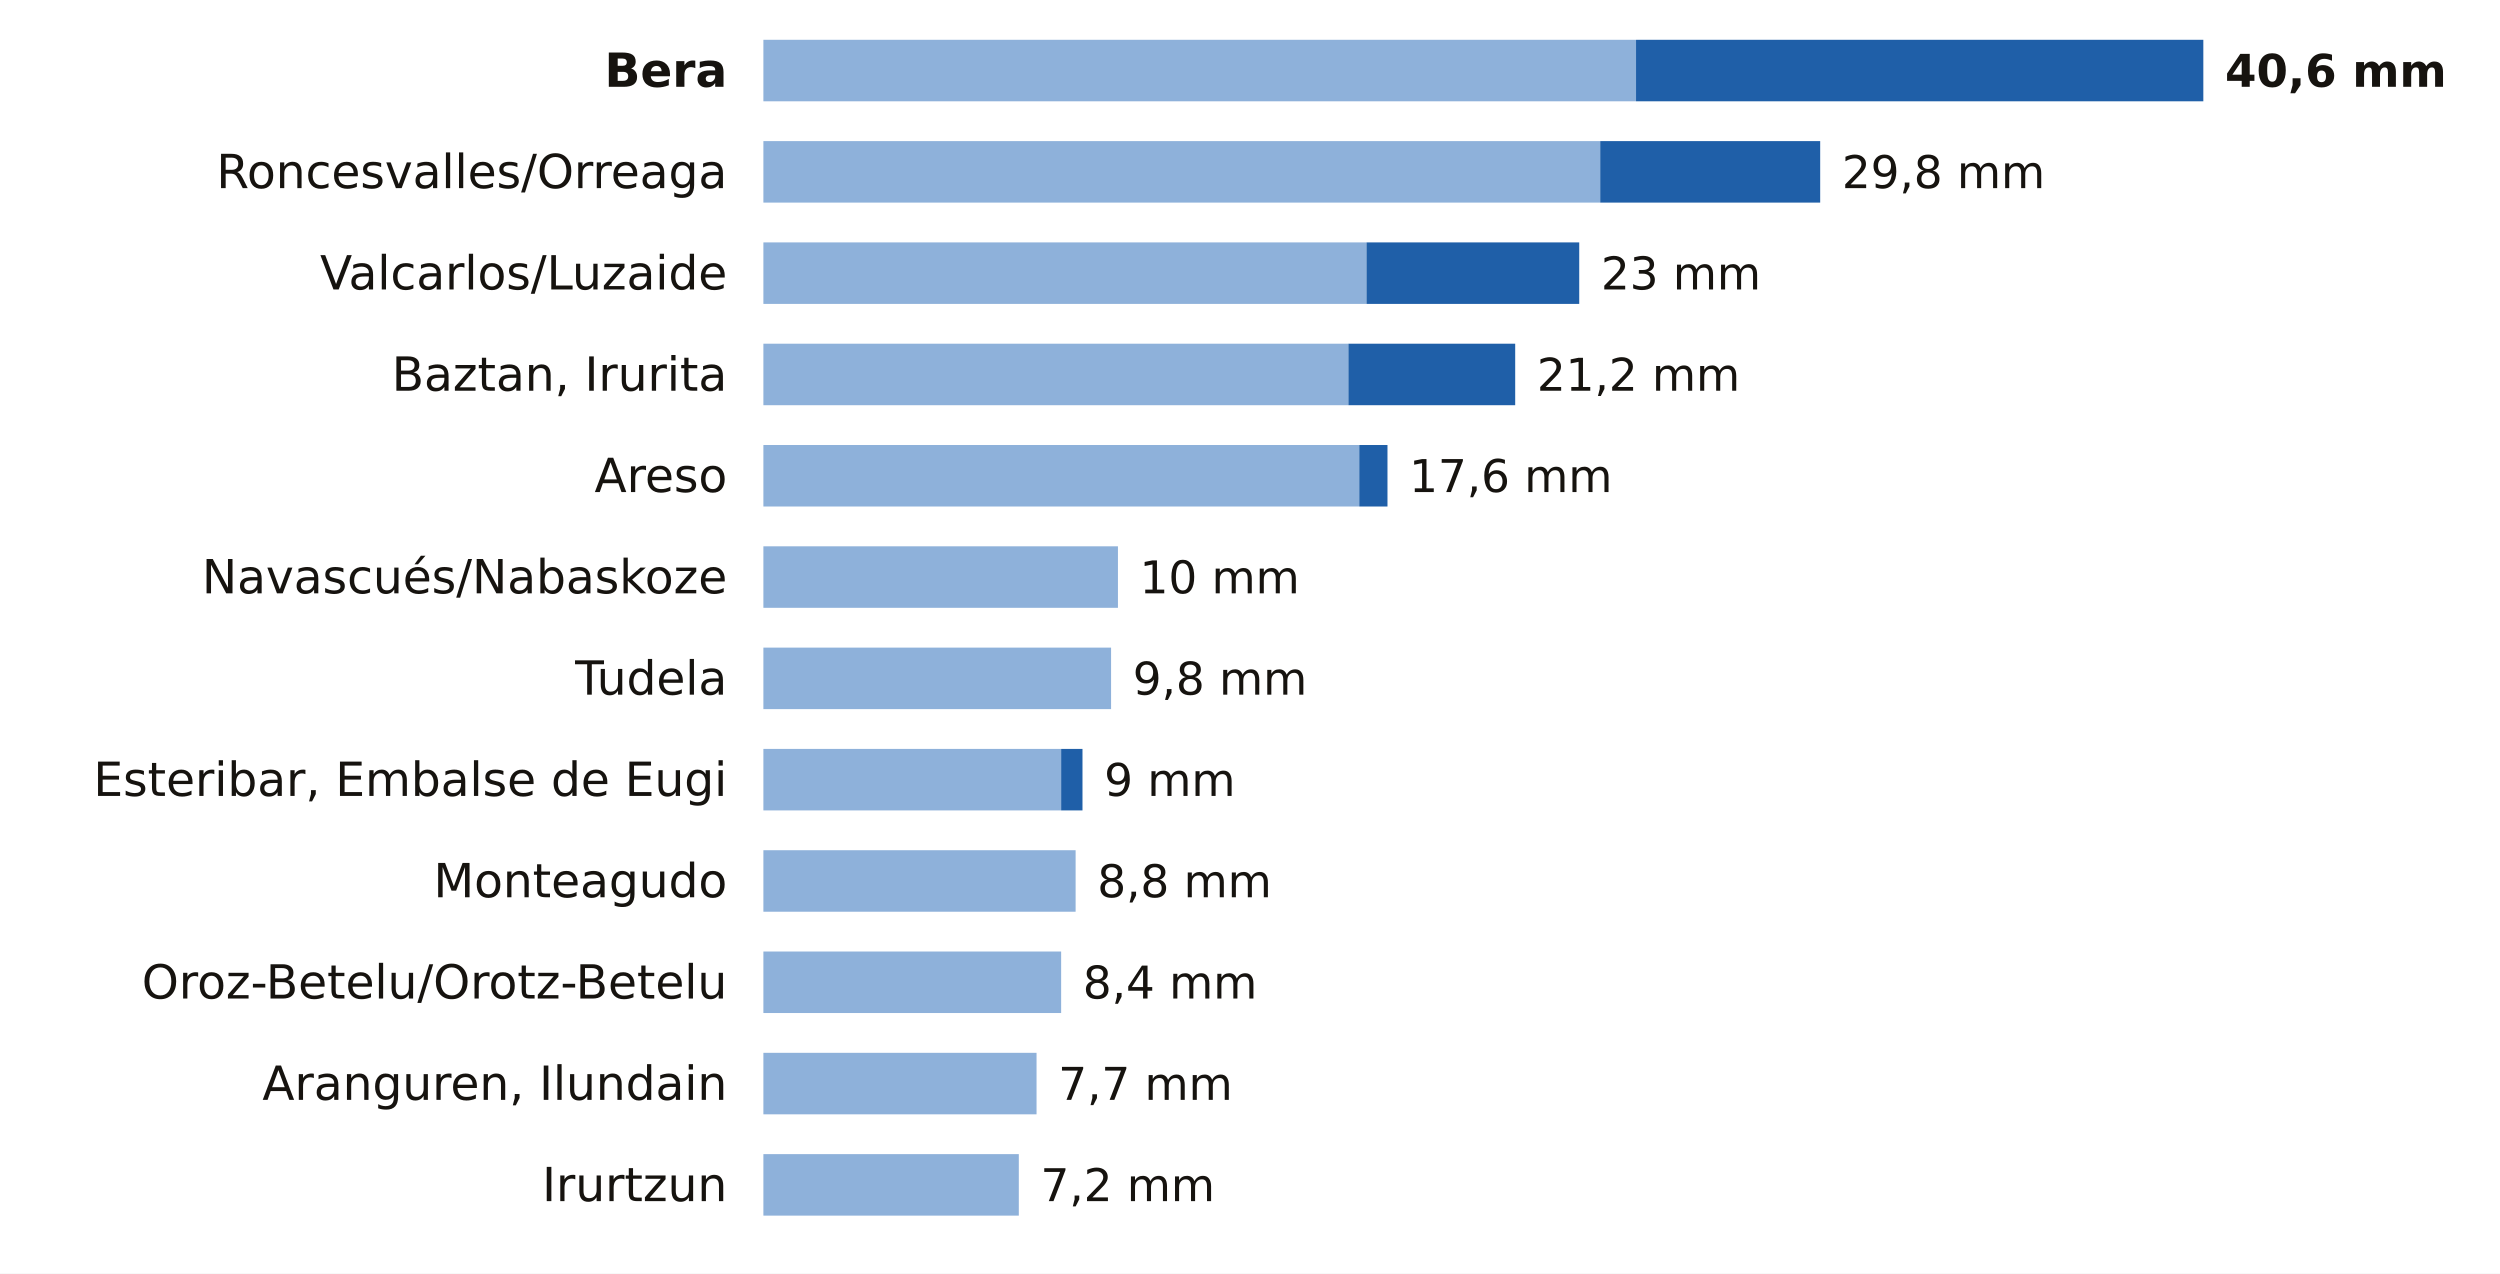
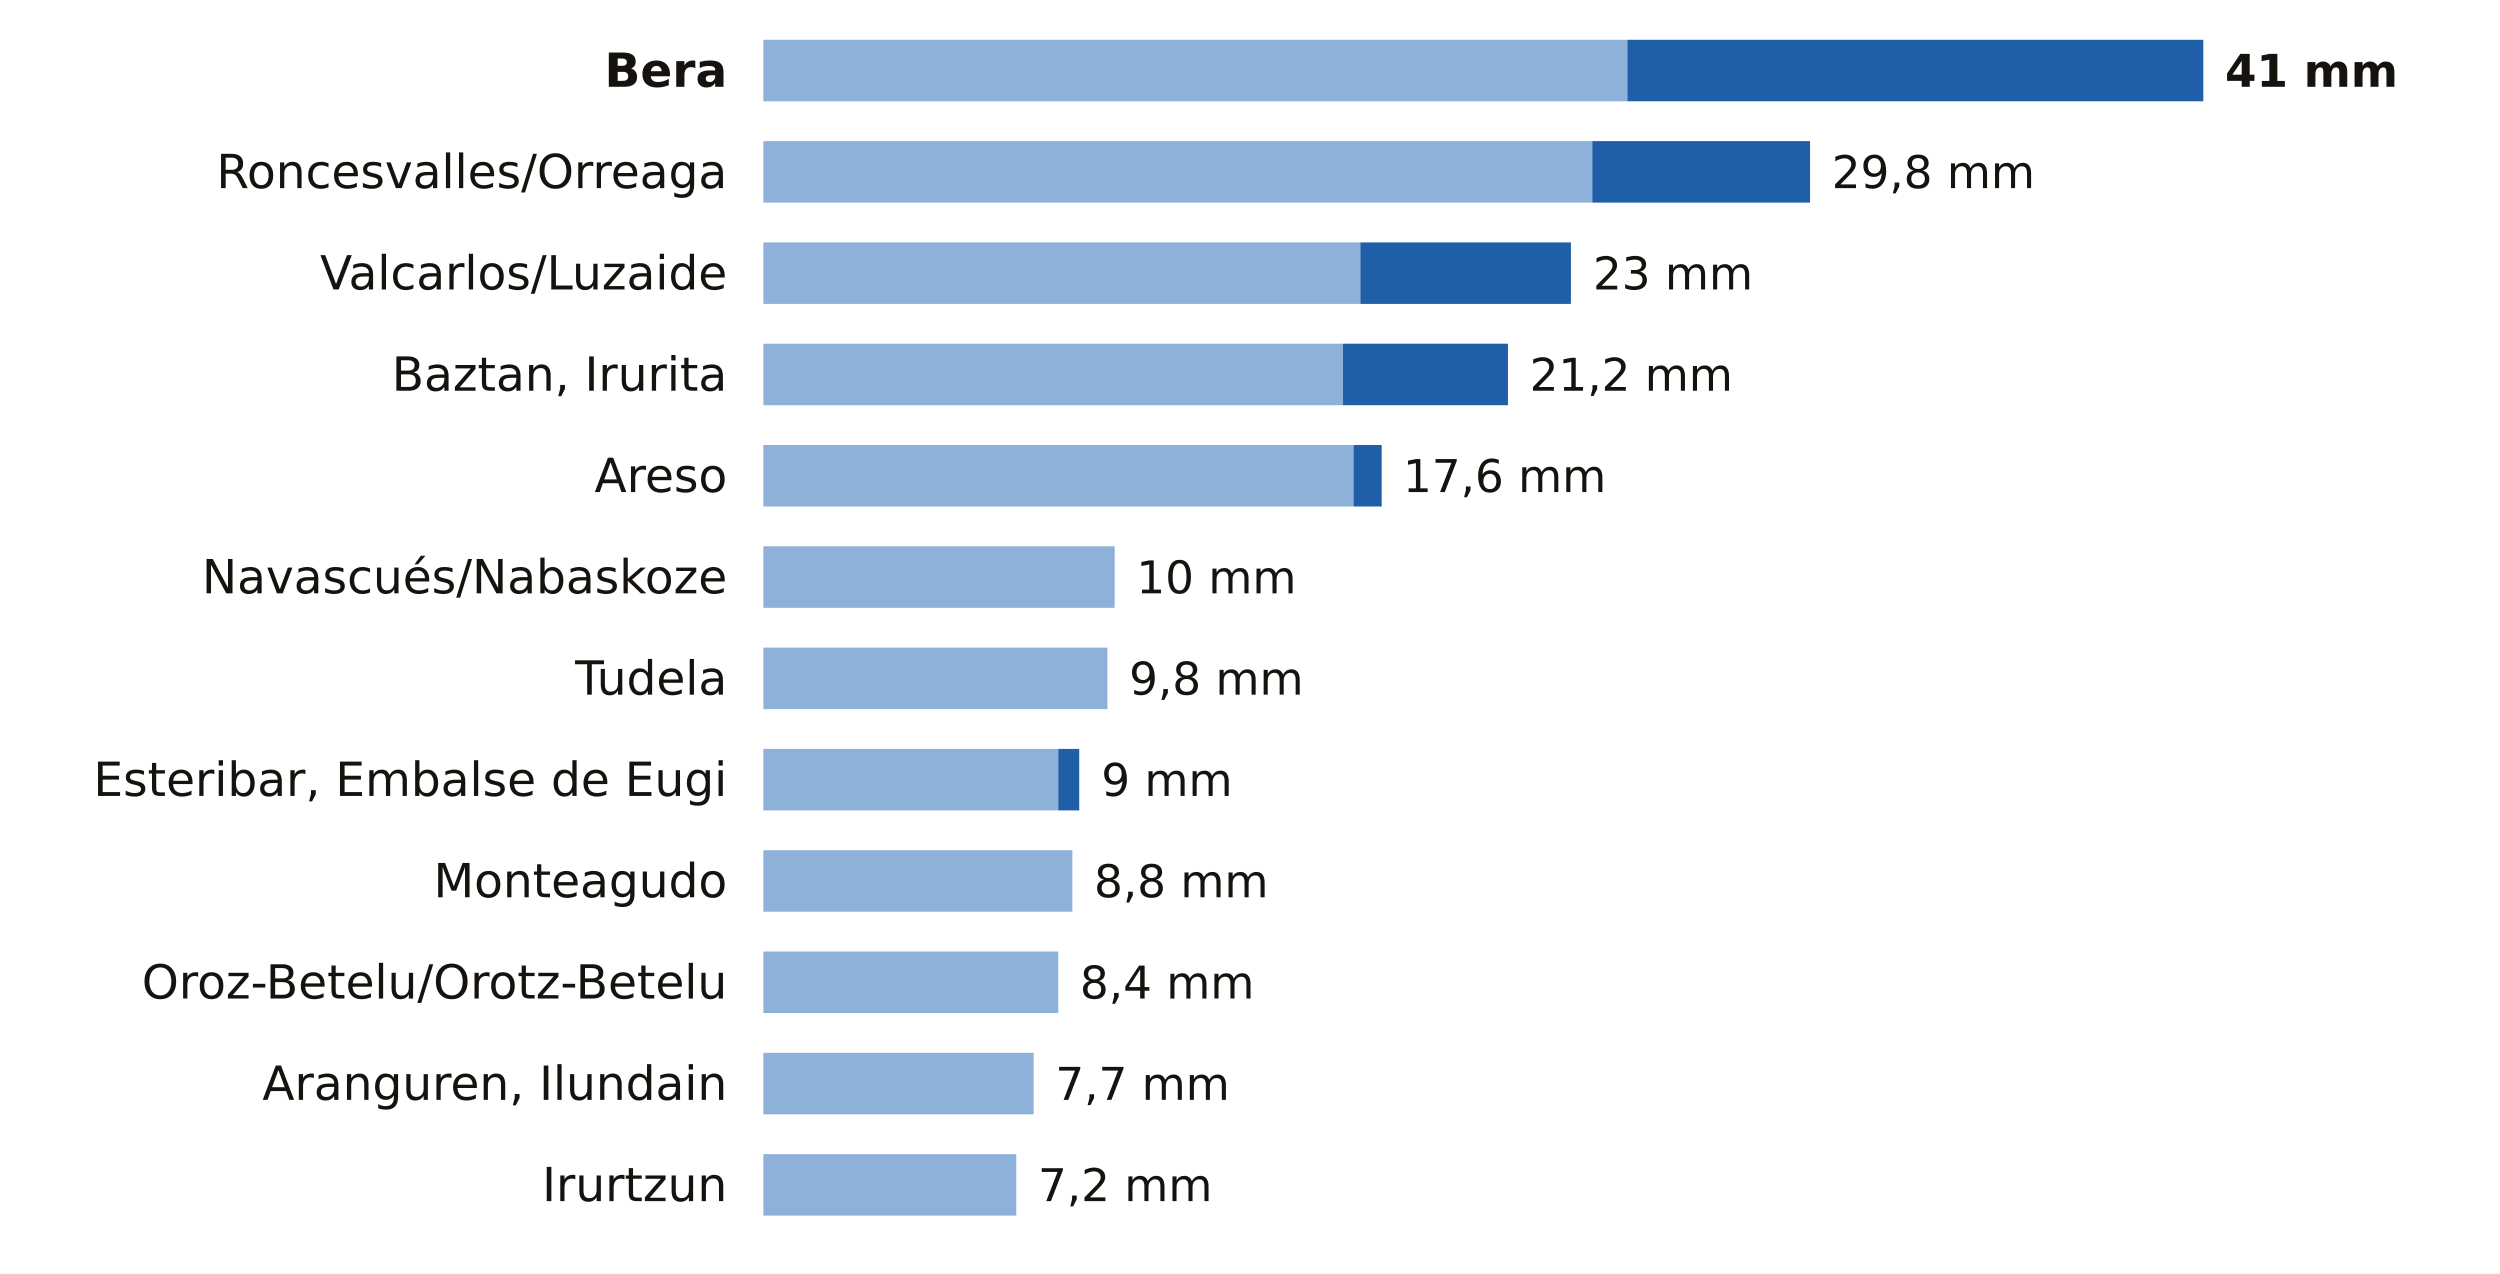
<svg xmlns="http://www.w3.org/2000/svg" viewBox="0 0 691 352" width="691" height="352" role="img" aria-label="La lluvia de los últimos 7 días en las estaciones de AEMET de Navarra">
  <rect width="691" height="352" fill="#FFFFFF" />
  <text x="201.0" y="24.0" font-size="13" fill="#16130F" text-anchor="end" font-weight="600" font-family="Public Sans, DejaVu Sans, Arial, sans-serif">Bera</text>
-   <rect x="211" y="11" width="241.2" height="17" fill="#8EB1DA" />
-   <rect x="452.2" y="11" width="156.8" height="17" fill="#1F5FA8" />
-   <text x="615.0" y="24.0" font-size="12.5" fill="#16130F" text-anchor="start" font-weight="700" font-family="Public Sans, DejaVu Sans, Arial, sans-serif">40,6 mm</text>
+   <rect x="211" y="11" width="238.8" height="17" fill="#8EB1DA" />
+   <rect x="449.8" y="11" width="159.2" height="17" fill="#1F5FA8" />
+   <text x="615.0" y="24.0" font-size="12.5" fill="#16130F" text-anchor="start" font-weight="700" font-family="Public Sans, DejaVu Sans, Arial, sans-serif">41 mm</text>
  <text x="201.0" y="52.0" font-size="13" fill="#16130F" text-anchor="end" font-weight="400" font-family="Public Sans, DejaVu Sans, Arial, sans-serif">Roncesvalles/Orreaga</text>
-   <rect x="211" y="39" width="231.3" height="17" fill="#8EB1DA" />
-   <rect x="442.3" y="39" width="60.8" height="17" fill="#1F5FA8" />
-   <text x="509.1" y="52.0" font-size="12.5" fill="#16130F" text-anchor="start" font-weight="500" font-family="Public Sans, DejaVu Sans, Arial, sans-serif">29,8 mm</text>
+   <rect x="211" y="39" width="229.1" height="17" fill="#8EB1DA" />
+   <rect x="440.1" y="39" width="60.2" height="17" fill="#1F5FA8" />
+   <text x="506.3" y="52.0" font-size="12.5" fill="#16130F" text-anchor="start" font-weight="500" font-family="Public Sans, DejaVu Sans, Arial, sans-serif">29,8 mm</text>
  <text x="201.0" y="80.0" font-size="13" fill="#16130F" text-anchor="end" font-weight="400" font-family="Public Sans, DejaVu Sans, Arial, sans-serif">Valcarlos/Luzaide</text>
-   <rect x="211" y="67" width="166.7" height="17" fill="#8EB1DA" />
-   <rect x="377.7" y="67" width="58.8" height="17" fill="#1F5FA8" />
-   <text x="442.5" y="80.0" font-size="12.5" fill="#16130F" text-anchor="start" font-weight="500" font-family="Public Sans, DejaVu Sans, Arial, sans-serif">23 mm</text>
+   <rect x="211" y="67" width="165.0" height="17" fill="#8EB1DA" />
+   <rect x="376.0" y="67" width="58.2" height="17" fill="#1F5FA8" />
+   <text x="440.3" y="80.0" font-size="12.5" fill="#16130F" text-anchor="start" font-weight="500" font-family="Public Sans, DejaVu Sans, Arial, sans-serif">23 mm</text>
  <text x="201.0" y="108.0" font-size="13" fill="#16130F" text-anchor="end" font-weight="400" font-family="Public Sans, DejaVu Sans, Arial, sans-serif">Baztan, Irurita</text>
-   <rect x="211" y="95" width="161.7" height="17" fill="#8EB1DA" />
-   <rect x="372.7" y="95" width="46.1" height="17" fill="#1F5FA8" />
-   <text x="424.8" y="108.0" font-size="12.5" fill="#16130F" text-anchor="start" font-weight="500" font-family="Public Sans, DejaVu Sans, Arial, sans-serif">21,2 mm</text>
+   <rect x="211" y="95" width="160.2" height="17" fill="#8EB1DA" />
+   <rect x="371.2" y="95" width="45.6" height="17" fill="#1F5FA8" />
+   <text x="422.8" y="108.0" font-size="12.5" fill="#16130F" text-anchor="start" font-weight="500" font-family="Public Sans, DejaVu Sans, Arial, sans-serif">21,2 mm</text>
  <text x="201.0" y="136.0" font-size="13" fill="#16130F" text-anchor="end" font-weight="400" font-family="Public Sans, DejaVu Sans, Arial, sans-serif">Areso</text>
-   <rect x="211" y="123" width="164.7" height="17" fill="#8EB1DA" />
-   <rect x="375.7" y="123" width="7.8" height="17" fill="#1F5FA8" />
-   <text x="389.5" y="136.0" font-size="12.5" fill="#16130F" text-anchor="start" font-weight="500" font-family="Public Sans, DejaVu Sans, Arial, sans-serif">17,6 mm</text>
+   <rect x="211" y="123" width="163.1" height="17" fill="#8EB1DA" />
+   <rect x="374.1" y="123" width="7.8" height="17" fill="#1F5FA8" />
+   <text x="387.8" y="136.0" font-size="12.5" fill="#16130F" text-anchor="start" font-weight="500" font-family="Public Sans, DejaVu Sans, Arial, sans-serif">17,6 mm</text>
  <text x="201.0" y="164.0" font-size="13" fill="#16130F" text-anchor="end" font-weight="400" font-family="Public Sans, DejaVu Sans, Arial, sans-serif">Navascués/Nabaskoze</text>
-   <rect x="211" y="151" width="98.0" height="17" fill="#8EB1DA" />
-   <text x="315.0" y="164.0" font-size="12.5" fill="#16130F" text-anchor="start" font-weight="500" font-family="Public Sans, DejaVu Sans, Arial, sans-serif">10 mm</text>
+   <rect x="211" y="151" width="97.1" height="17" fill="#8EB1DA" />
+   <text x="314.1" y="164.0" font-size="12.5" fill="#16130F" text-anchor="start" font-weight="500" font-family="Public Sans, DejaVu Sans, Arial, sans-serif">10 mm</text>
  <text x="201.0" y="192.0" font-size="13" fill="#16130F" text-anchor="end" font-weight="400" font-family="Public Sans, DejaVu Sans, Arial, sans-serif">Tudela</text>
-   <rect x="211" y="179" width="96.1" height="17" fill="#8EB1DA" />
-   <text x="313.1" y="192.0" font-size="12.5" fill="#16130F" text-anchor="start" font-weight="500" font-family="Public Sans, DejaVu Sans, Arial, sans-serif">9,8 mm</text>
+   <rect x="211" y="179" width="95.1" height="17" fill="#8EB1DA" />
+   <text x="312.1" y="192.0" font-size="12.5" fill="#16130F" text-anchor="start" font-weight="500" font-family="Public Sans, DejaVu Sans, Arial, sans-serif">9,8 mm</text>
  <text x="201.0" y="220.0" font-size="13" fill="#16130F" text-anchor="end" font-weight="400" font-family="Public Sans, DejaVu Sans, Arial, sans-serif">Esteribar, Embalse de Eugi</text>
-   <rect x="211" y="207" width="82.3" height="17" fill="#8EB1DA" />
-   <rect x="293.3" y="207" width="5.9" height="17" fill="#1F5FA8" />
-   <text x="305.2" y="220.0" font-size="12.5" fill="#16130F" text-anchor="start" font-weight="500" font-family="Public Sans, DejaVu Sans, Arial, sans-serif">9 mm</text>
+   <rect x="211" y="207" width="81.5" height="17" fill="#8EB1DA" />
+   <rect x="292.5" y="207" width="5.8" height="17" fill="#1F5FA8" />
+   <text x="304.4" y="220.0" font-size="12.5" fill="#16130F" text-anchor="start" font-weight="500" font-family="Public Sans, DejaVu Sans, Arial, sans-serif">9 mm</text>
  <text x="201.0" y="248.0" font-size="13" fill="#16130F" text-anchor="end" font-weight="400" font-family="Public Sans, DejaVu Sans, Arial, sans-serif">Monteagudo</text>
-   <rect x="211" y="235" width="86.3" height="17" fill="#8EB1DA" />
-   <text x="303.3" y="248.0" font-size="12.5" fill="#16130F" text-anchor="start" font-weight="500" font-family="Public Sans, DejaVu Sans, Arial, sans-serif">8,8 mm</text>
+   <rect x="211" y="235" width="85.4" height="17" fill="#8EB1DA" />
+   <text x="302.4" y="248.0" font-size="12.5" fill="#16130F" text-anchor="start" font-weight="500" font-family="Public Sans, DejaVu Sans, Arial, sans-serif">8,8 mm</text>
  <text x="201.0" y="276.0" font-size="13" fill="#16130F" text-anchor="end" font-weight="400" font-family="Public Sans, DejaVu Sans, Arial, sans-serif">Oroz-Betelu/Orotz-Betelu</text>
-   <rect x="211" y="263" width="82.3" height="17" fill="#8EB1DA" />
-   <text x="299.3" y="276.0" font-size="12.5" fill="#16130F" text-anchor="start" font-weight="500" font-family="Public Sans, DejaVu Sans, Arial, sans-serif">8,4 mm</text>
+   <rect x="211" y="263" width="81.5" height="17" fill="#8EB1DA" />
+   <text x="298.5" y="276.0" font-size="12.5" fill="#16130F" text-anchor="start" font-weight="500" font-family="Public Sans, DejaVu Sans, Arial, sans-serif">8,4 mm</text>
  <text x="201.0" y="304.0" font-size="13" fill="#16130F" text-anchor="end" font-weight="400" font-family="Public Sans, DejaVu Sans, Arial, sans-serif">Aranguren, Ilundain</text>
-   <rect x="211" y="291" width="75.5" height="17" fill="#8EB1DA" />
-   <text x="292.5" y="304.0" font-size="12.5" fill="#16130F" text-anchor="start" font-weight="500" font-family="Public Sans, DejaVu Sans, Arial, sans-serif">7,7 mm</text>
+   <rect x="211" y="291" width="74.7" height="17" fill="#8EB1DA" />
+   <text x="291.7" y="304.0" font-size="12.5" fill="#16130F" text-anchor="start" font-weight="500" font-family="Public Sans, DejaVu Sans, Arial, sans-serif">7,7 mm</text>
  <text x="201.0" y="332.0" font-size="13" fill="#16130F" text-anchor="end" font-weight="400" font-family="Public Sans, DejaVu Sans, Arial, sans-serif">Irurtzun</text>
-   <rect x="211" y="319" width="70.6" height="17" fill="#8EB1DA" />
-   <text x="287.6" y="332.0" font-size="12.5" fill="#16130F" text-anchor="start" font-weight="500" font-family="Public Sans, DejaVu Sans, Arial, sans-serif">7,2 mm</text>
+   <rect x="211" y="319" width="69.9" height="17" fill="#8EB1DA" />
+   <text x="286.9" y="332.0" font-size="12.5" fill="#16130F" text-anchor="start" font-weight="500" font-family="Public Sans, DejaVu Sans, Arial, sans-serif">7,2 mm</text>
</svg>
